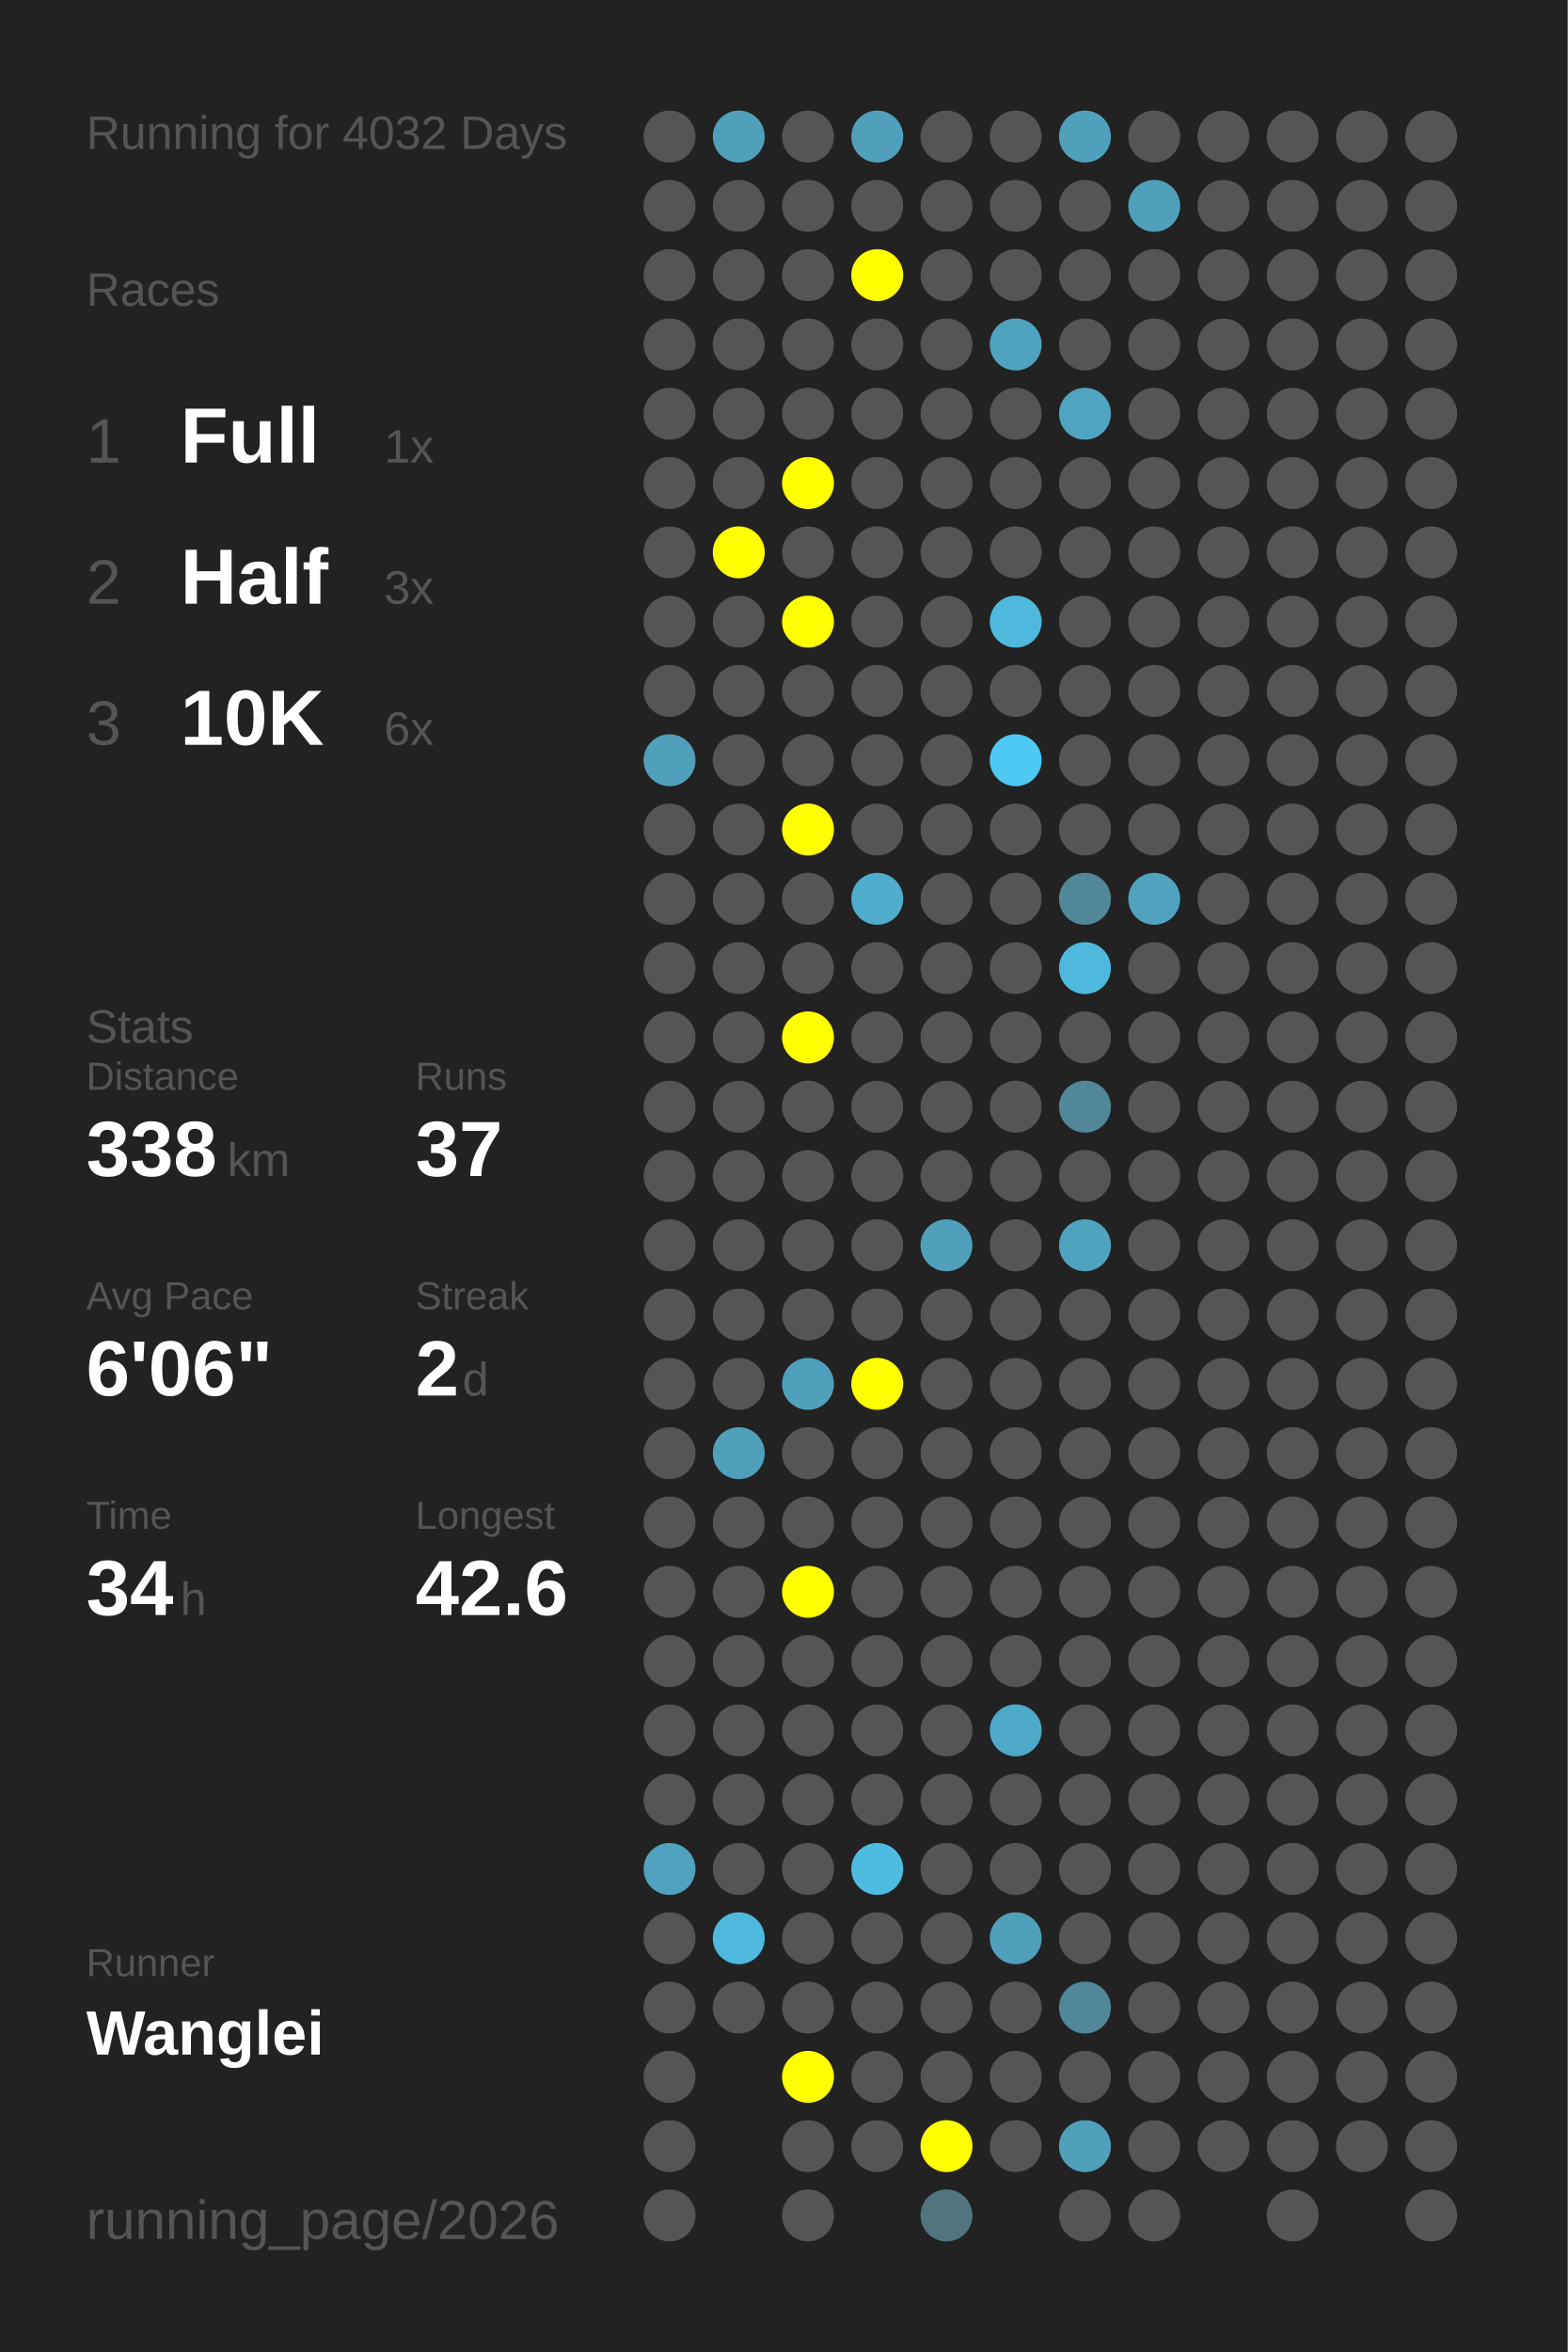
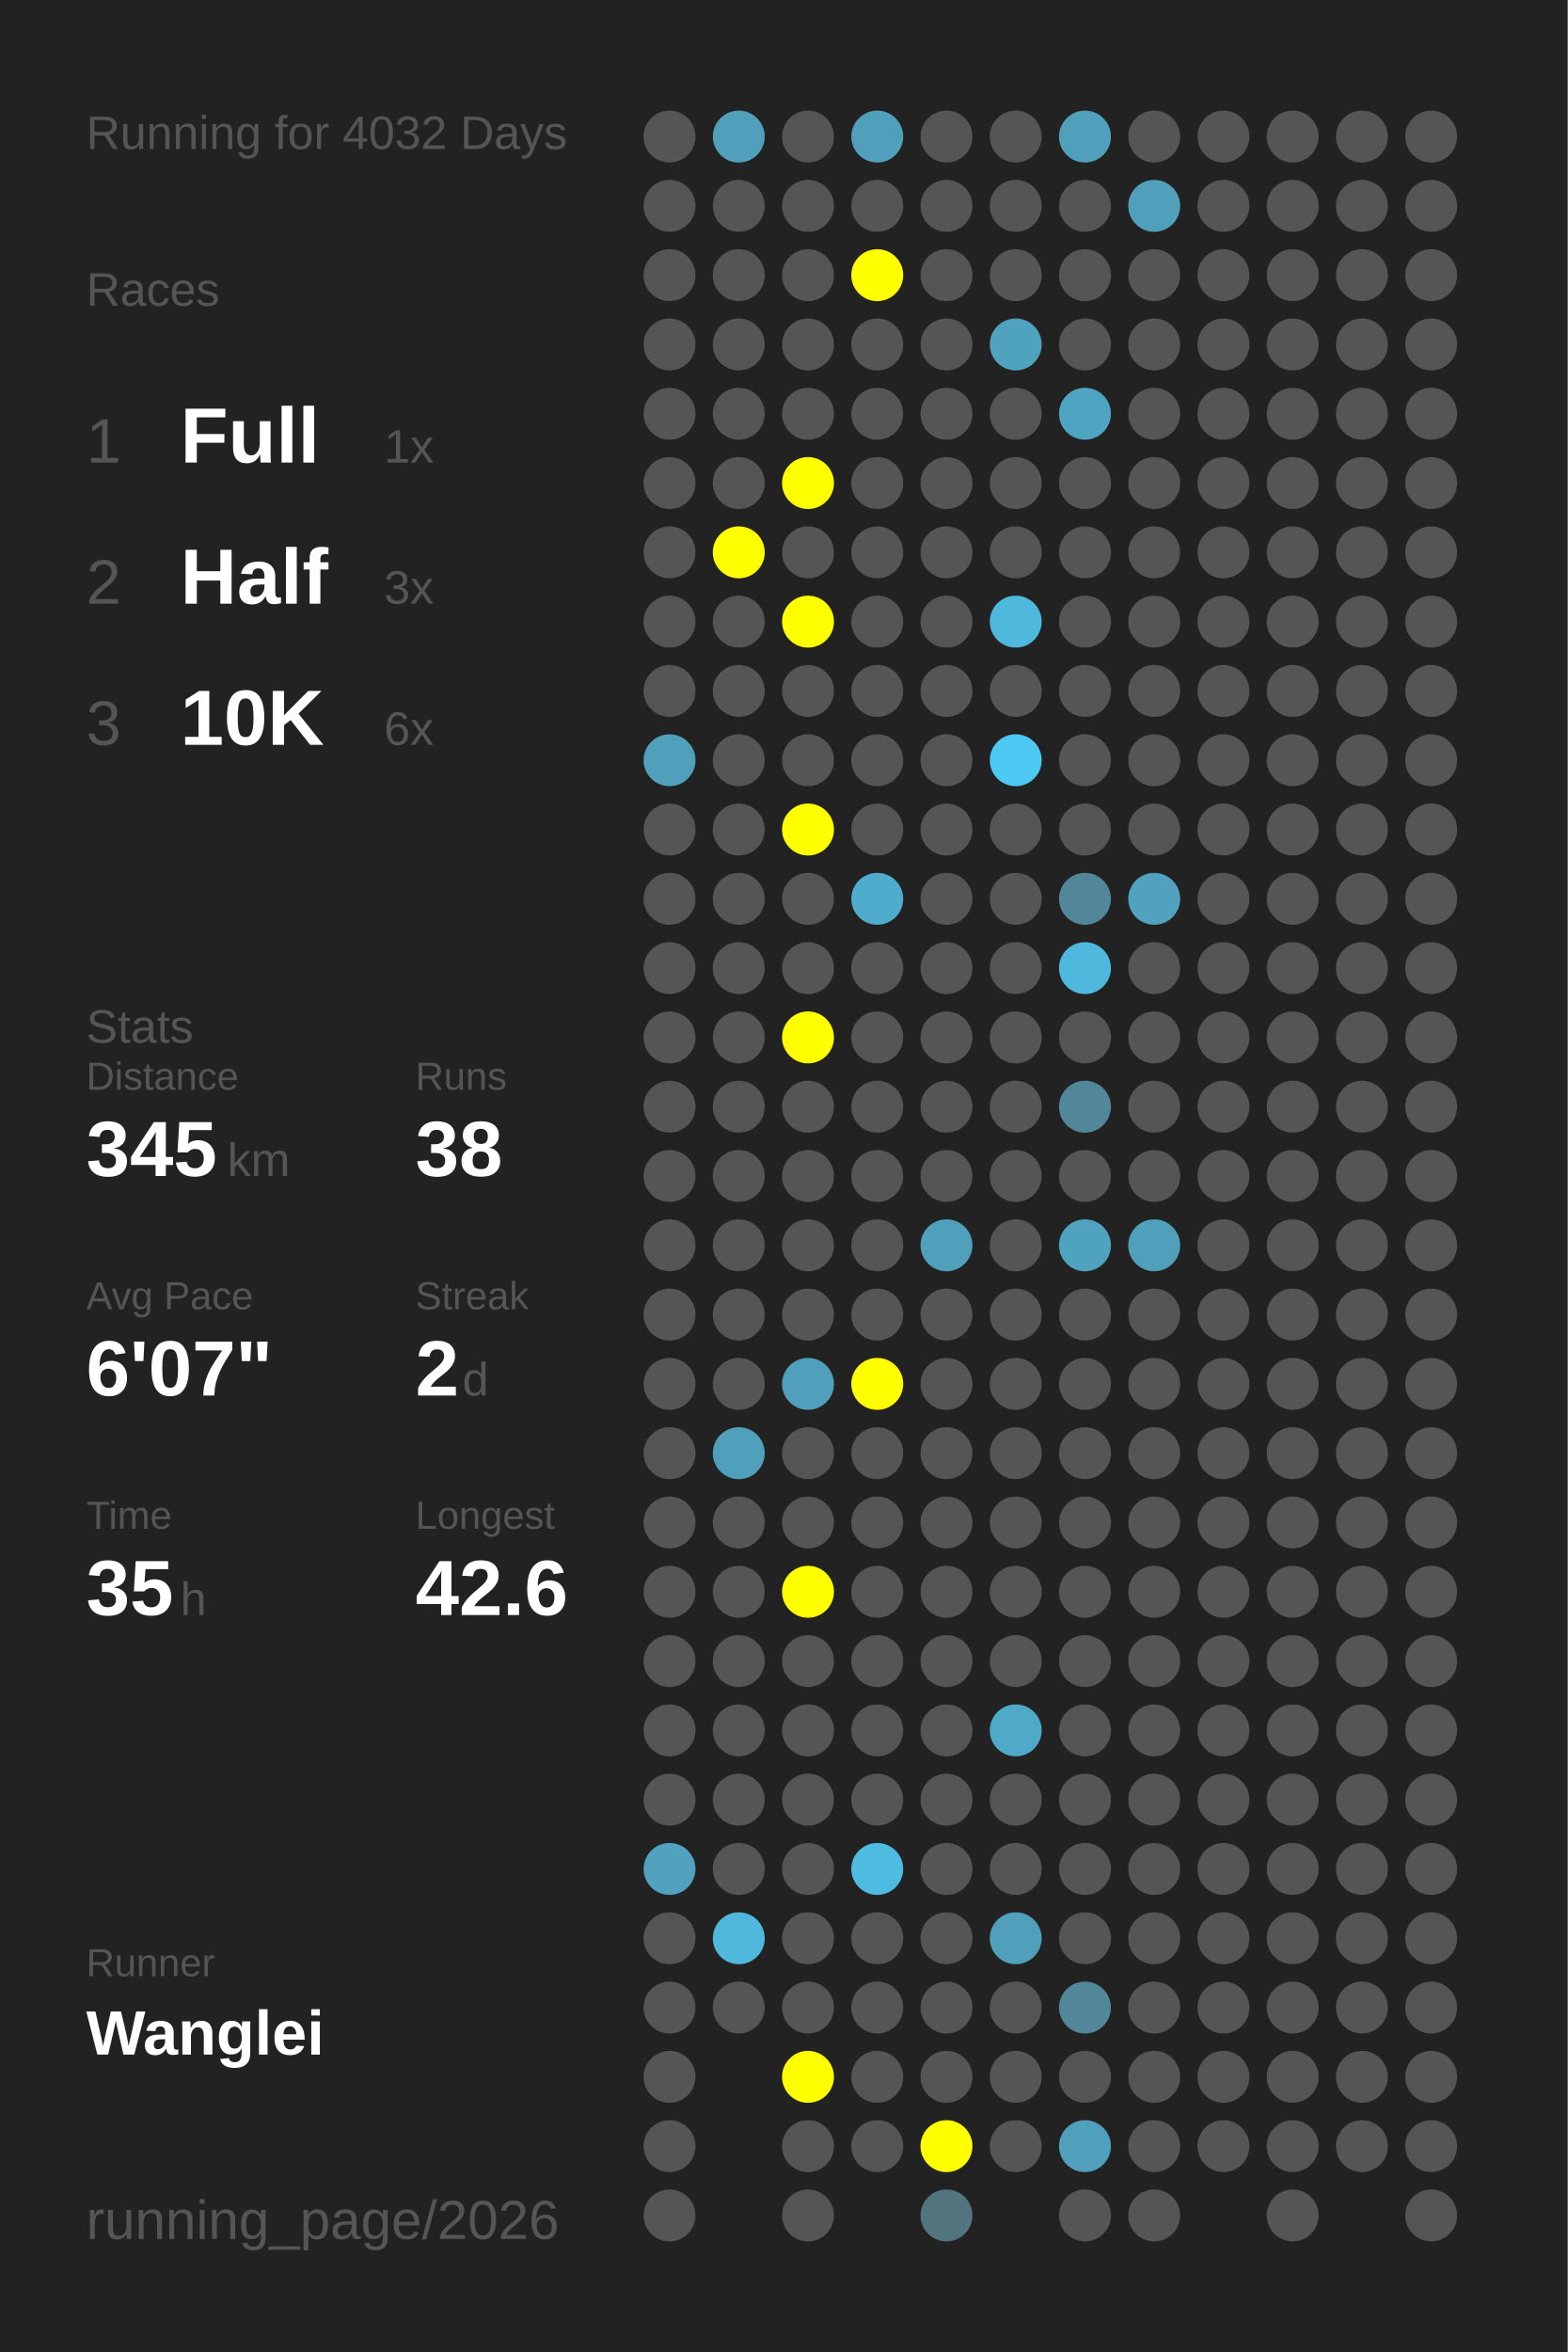
<svg xmlns="http://www.w3.org/2000/svg" baseProfile="full" height="300mm" version="1.1" viewBox="0,0,200,300" width="200mm">
  <defs />
  <rect fill="#222222" height="300" width="200" x="0" y="0" />
  <text fill="#555555" style="font-size:6px; font-family:Arial;" x="11" y="19">Running for 4032 Days</text>
  <text fill="#555555" style="font-size:6px; font-family:Arial;" x="11" y="39">Races</text>
  <text fill="#555555" style="font-size:8px; font-family:Arial;" x="11" y="59">1</text>
  <text fill="#FFFFFF" style="font-size:10px; font-family:Arial; font-weight:bold;" x="23" y="59">Full</text>
  <text fill="#555555" style="font-size:6px; font-family:Arial;" x="49" y="59">1x</text>
  <text fill="#555555" style="font-size:8px; font-family:Arial;" x="11" y="77">2</text>
  <text fill="#FFFFFF" style="font-size:10px; font-family:Arial; font-weight:bold;" x="23" y="77">Half</text>
  <text fill="#555555" style="font-size:6px; font-family:Arial;" x="49" y="77">3x</text>
  <text fill="#555555" style="font-size:8px; font-family:Arial;" x="11" y="95">3</text>
  <text fill="#FFFFFF" style="font-size:10px; font-family:Arial; font-weight:bold;" x="23" y="95">10K</text>
  <text fill="#555555" style="font-size:6px; font-family:Arial;" x="49" y="95">6x</text>
  <text fill="#555555" style="font-size:6px; font-family:Arial;" x="11" y="133">Stats</text>
  <text fill="#555555" style="font-size:5px; font-family:Arial;" x="11" y="139">Distance</text>
-   <text fill="#FFFFFF" style="font-size:10px; font-family:Arial; font-weight:bold;" x="11" y="150">338</text>
+   <text fill="#FFFFFF" style="font-size:10px; font-family:Arial; font-weight:bold;" x="11" y="150">345</text>
  <text fill="#555555" style="font-size:6px; font-family:Arial;" x="29" y="150">km</text>
  <text fill="#555555" style="font-size:5px; font-family:Arial;" x="53" y="139">Runs</text>
-   <text fill="#FFFFFF" style="font-size:10px; font-family:Arial; font-weight:bold;" x="53" y="150">37</text>
+   <text fill="#FFFFFF" style="font-size:10px; font-family:Arial; font-weight:bold;" x="53" y="150">38</text>
  <text fill="#555555" style="font-size:5px; font-family:Arial;" x="11" y="167">Avg Pace</text>
-   <text fill="#FFFFFF" style="font-size:10px; font-family:Arial; font-weight:bold;" x="11" y="178">6'06"</text>
+   <text fill="#FFFFFF" style="font-size:10px; font-family:Arial; font-weight:bold;" x="11" y="178">6'07"</text>
  <text fill="#555555" style="font-size:5px; font-family:Arial;" x="53" y="167">Streak</text>
  <text fill="#FFFFFF" style="font-size:10px; font-family:Arial; font-weight:bold;" x="53" y="178">2</text>
  <text fill="#555555" style="font-size:6px; font-family:Arial;" x="59" y="178">d</text>
  <text fill="#555555" style="font-size:5px; font-family:Arial;" x="11" y="195">Time</text>
-   <text fill="#FFFFFF" style="font-size:10px; font-family:Arial; font-weight:bold;" x="11" y="206">34</text>
+   <text fill="#FFFFFF" style="font-size:10px; font-family:Arial; font-weight:bold;" x="11" y="206">35</text>
  <text fill="#555555" style="font-size:6px; font-family:Arial;" x="23" y="206">h</text>
  <text fill="#555555" style="font-size:5px; font-family:Arial;" x="53" y="195">Longest</text>
  <text fill="#FFFFFF" style="font-size:10px; font-family:Arial; font-weight:bold;" x="53" y="206">42.6</text>
  <text fill="#555555" style="font-size:5px; font-family:Arial;" x="11" y="252.065">Runner</text>
  <text fill="#FFFFFF" style="font-size:8px; font-family:Arial; font-weight:bold;" x="11" y="262.065">Wanglei</text>
  <text fill="#555555" style="font-size:7px; font-family:Arial;" x="11" y="285.581">running_page/2026</text>
  <circle cx="85.417" cy="17.419" fill="#555555" r="3.312" />
  <circle cx="85.417" cy="26.258" fill="#555555" r="3.312" />
  <circle cx="85.417" cy="35.097" fill="#555555" r="3.312" />
  <circle cx="85.417" cy="43.935" fill="#555555" r="3.312" />
  <circle cx="85.417" cy="52.774" fill="#555555" r="3.312" />
  <circle cx="85.417" cy="61.613" fill="#555555" r="3.312" />
  <circle cx="85.417" cy="70.452" fill="#555555" r="3.312" />
  <circle cx="85.417" cy="79.29" fill="#555555" r="3.312" />
  <circle cx="85.417" cy="88.129" fill="#555555" r="3.312" />
  <circle cx="85.417" cy="96.968" fill="#50a0bb" r="3.312" />
  <circle cx="85.417" cy="105.806" fill="#555555" r="3.312" />
  <circle cx="85.417" cy="114.645" fill="#555555" r="3.312" />
  <circle cx="85.417" cy="123.484" fill="#555555" r="3.312" />
  <circle cx="85.417" cy="132.323" fill="#555555" r="3.312" />
  <circle cx="85.417" cy="141.161" fill="#555555" r="3.312" />
  <circle cx="85.417" cy="150" fill="#555555" r="3.312" />
  <circle cx="85.417" cy="158.839" fill="#555555" r="3.312" />
  <circle cx="85.417" cy="167.677" fill="#555555" r="3.312" />
  <circle cx="85.417" cy="176.516" fill="#555555" r="3.312" />
  <circle cx="85.417" cy="185.355" fill="#555555" r="3.312" />
  <circle cx="85.417" cy="194.194" fill="#555555" r="3.312" />
  <circle cx="85.417" cy="203.032" fill="#555555" r="3.312" />
  <circle cx="85.417" cy="211.871" fill="#555555" r="3.312" />
  <circle cx="85.417" cy="220.71" fill="#555555" r="3.312" />
  <circle cx="85.417" cy="229.548" fill="#555555" r="3.312" />
  <circle cx="85.417" cy="238.387" fill="#50a2be" r="3.312" />
  <circle cx="85.417" cy="247.226" fill="#555555" r="3.312" />
  <circle cx="85.417" cy="256.065" fill="#555555" r="3.312" />
  <circle cx="85.417" cy="264.903" fill="#555555" r="3.312" />
  <circle cx="85.417" cy="273.742" fill="#555555" r="3.312" />
  <circle cx="85.417" cy="282.581" fill="#555555" r="3.312" />
  <circle cx="94.25" cy="17.419" fill="#50a0bb" r="3.312" />
  <circle cx="94.25" cy="26.258" fill="#555555" r="3.312" />
  <circle cx="94.25" cy="35.097" fill="#555555" r="3.312" />
  <circle cx="94.25" cy="43.935" fill="#555555" r="3.312" />
  <circle cx="94.25" cy="52.774" fill="#555555" r="3.312" />
  <circle cx="94.25" cy="61.613" fill="#555555" r="3.312" />
  <circle cx="94.25" cy="70.452" fill="#FFFF00" r="3.312" />
  <circle cx="94.25" cy="79.29" fill="#555555" r="3.312" />
  <circle cx="94.25" cy="88.129" fill="#555555" r="3.312" />
  <circle cx="94.25" cy="96.968" fill="#555555" r="3.312" />
  <circle cx="94.25" cy="105.806" fill="#555555" r="3.312" />
  <circle cx="94.25" cy="114.645" fill="#555555" r="3.312" />
  <circle cx="94.25" cy="123.484" fill="#555555" r="3.312" />
  <circle cx="94.25" cy="132.323" fill="#555555" r="3.312" />
  <circle cx="94.25" cy="141.161" fill="#555555" r="3.312" />
  <circle cx="94.25" cy="150" fill="#555555" r="3.312" />
  <circle cx="94.25" cy="158.839" fill="#555555" r="3.312" />
  <circle cx="94.25" cy="167.677" fill="#555555" r="3.312" />
  <circle cx="94.25" cy="176.516" fill="#555555" r="3.312" />
  <circle cx="94.25" cy="185.355" fill="#50a0bb" r="3.312" />
  <circle cx="94.25" cy="194.194" fill="#555555" r="3.312" />
  <circle cx="94.25" cy="203.032" fill="#555555" r="3.312" />
  <circle cx="94.25" cy="211.871" fill="#555555" r="3.312" />
  <circle cx="94.25" cy="220.71" fill="#555555" r="3.312" />
  <circle cx="94.25" cy="229.548" fill="#555555" r="3.312" />
  <circle cx="94.25" cy="238.387" fill="#555555" r="3.312" />
  <circle cx="94.25" cy="247.226" fill="#4eb9dd" r="3.312" />
  <circle cx="94.25" cy="256.065" fill="#555555" r="3.312" />
  <circle cx="103.083" cy="17.419" fill="#555555" r="3.312" />
  <circle cx="103.083" cy="26.258" fill="#555555" r="3.312" />
  <circle cx="103.083" cy="35.097" fill="#555555" r="3.312" />
  <circle cx="103.083" cy="43.935" fill="#555555" r="3.312" />
  <circle cx="103.083" cy="52.774" fill="#555555" r="3.312" />
  <circle cx="103.083" cy="61.613" fill="#FFFF00" r="3.312" />
  <circle cx="103.083" cy="70.452" fill="#555555" r="3.312" />
  <circle cx="103.083" cy="79.29" fill="#FFFF00" r="3.312" />
  <circle cx="103.083" cy="88.129" fill="#555555" r="3.312" />
  <circle cx="103.083" cy="96.968" fill="#555555" r="3.312" />
  <circle cx="103.083" cy="105.806" fill="#FFFF00" r="3.312" />
  <circle cx="103.083" cy="114.645" fill="#555555" r="3.312" />
  <circle cx="103.083" cy="123.484" fill="#555555" r="3.312" />
  <circle cx="103.083" cy="132.323" fill="#FFFF00" r="3.312" />
  <circle cx="103.083" cy="141.161" fill="#555555" r="3.312" />
  <circle cx="103.083" cy="150" fill="#555555" r="3.312" />
  <circle cx="103.083" cy="158.839" fill="#555555" r="3.312" />
  <circle cx="103.083" cy="167.677" fill="#555555" r="3.312" />
  <circle cx="103.083" cy="176.516" fill="#50a0bb" r="3.312" />
  <circle cx="103.083" cy="185.355" fill="#555555" r="3.312" />
  <circle cx="103.083" cy="194.194" fill="#555555" r="3.312" />
  <circle cx="103.083" cy="203.032" fill="#FFFF00" r="3.312" />
  <circle cx="103.083" cy="211.871" fill="#555555" r="3.312" />
  <circle cx="103.083" cy="220.71" fill="#555555" r="3.312" />
  <circle cx="103.083" cy="229.548" fill="#555555" r="3.312" />
  <circle cx="103.083" cy="238.387" fill="#555555" r="3.312" />
  <circle cx="103.083" cy="247.226" fill="#555555" r="3.312" />
  <circle cx="103.083" cy="256.065" fill="#555555" r="3.312" />
  <circle cx="103.083" cy="264.903" fill="#FFFF00" r="3.312" />
  <circle cx="103.083" cy="273.742" fill="#555555" r="3.312" />
  <circle cx="103.083" cy="282.581" fill="#555555" r="3.312" />
  <circle cx="111.917" cy="17.419" fill="#50a0bb" r="3.312" />
  <circle cx="111.917" cy="26.258" fill="#555555" r="3.312" />
  <circle cx="111.917" cy="35.097" fill="#FFFF00" r="3.312" />
  <circle cx="111.917" cy="43.935" fill="#555555" r="3.312" />
  <circle cx="111.917" cy="52.774" fill="#555555" r="3.312" />
  <circle cx="111.917" cy="61.613" fill="#555555" r="3.312" />
  <circle cx="111.917" cy="70.452" fill="#555555" r="3.312" />
  <circle cx="111.917" cy="79.29" fill="#555555" r="3.312" />
  <circle cx="111.917" cy="88.129" fill="#555555" r="3.312" />
  <circle cx="111.917" cy="96.968" fill="#555555" r="3.312" />
  <circle cx="111.917" cy="105.806" fill="#555555" r="3.312" />
  <circle cx="111.917" cy="114.645" fill="#4faccc" r="3.312" />
  <circle cx="111.917" cy="123.484" fill="#555555" r="3.312" />
  <circle cx="111.917" cy="132.323" fill="#555555" r="3.312" />
  <circle cx="111.917" cy="141.161" fill="#555555" r="3.312" />
  <circle cx="111.917" cy="150" fill="#555555" r="3.312" />
  <circle cx="111.917" cy="158.839" fill="#555555" r="3.312" />
  <circle cx="111.917" cy="167.677" fill="#555555" r="3.312" />
  <circle cx="111.917" cy="176.516" fill="#FFFF00" r="3.312" />
  <circle cx="111.917" cy="185.355" fill="#555555" r="3.312" />
  <circle cx="111.917" cy="194.194" fill="#555555" r="3.312" />
  <circle cx="111.917" cy="203.032" fill="#555555" r="3.312" />
  <circle cx="111.917" cy="211.871" fill="#555555" r="3.312" />
  <circle cx="111.917" cy="220.71" fill="#555555" r="3.312" />
  <circle cx="111.917" cy="229.548" fill="#555555" r="3.312" />
  <circle cx="111.917" cy="238.387" fill="#4ebce1" r="3.312" />
  <circle cx="111.917" cy="247.226" fill="#555555" r="3.312" />
  <circle cx="111.917" cy="256.065" fill="#555555" r="3.312" />
  <circle cx="111.917" cy="264.903" fill="#555555" r="3.312" />
  <circle cx="111.917" cy="273.742" fill="#555555" r="3.312" />
  <circle cx="120.75" cy="17.419" fill="#555555" r="3.312" />
  <circle cx="120.75" cy="26.258" fill="#555555" r="3.312" />
  <circle cx="120.75" cy="35.097" fill="#555555" r="3.312" />
  <circle cx="120.75" cy="43.935" fill="#555555" r="3.312" />
  <circle cx="120.75" cy="52.774" fill="#555555" r="3.312" />
  <circle cx="120.75" cy="61.613" fill="#555555" r="3.312" />
  <circle cx="120.75" cy="70.452" fill="#555555" r="3.312" />
  <circle cx="120.75" cy="79.29" fill="#555555" r="3.312" />
  <circle cx="120.75" cy="88.129" fill="#555555" r="3.312" />
  <circle cx="120.75" cy="96.968" fill="#555555" r="3.312" />
  <circle cx="120.75" cy="105.806" fill="#555555" r="3.312" />
  <circle cx="120.75" cy="114.645" fill="#555555" r="3.312" />
  <circle cx="120.75" cy="123.484" fill="#555555" r="3.312" />
  <circle cx="120.75" cy="132.323" fill="#555555" r="3.312" />
  <circle cx="120.75" cy="141.161" fill="#555555" r="3.312" />
  <circle cx="120.75" cy="150" fill="#555555" r="3.312" />
  <circle cx="120.75" cy="158.839" fill="#50a0bb" r="3.312" />
  <circle cx="120.75" cy="167.677" fill="#555555" r="3.312" />
  <circle cx="120.75" cy="176.516" fill="#555555" r="3.312" />
  <circle cx="120.75" cy="185.355" fill="#555555" r="3.312" />
  <circle cx="120.75" cy="194.194" fill="#555555" r="3.312" />
  <circle cx="120.75" cy="203.032" fill="#555555" r="3.312" />
  <circle cx="120.75" cy="211.871" fill="#555555" r="3.312" />
  <circle cx="120.75" cy="220.71" fill="#555555" r="3.312" />
  <circle cx="120.75" cy="229.548" fill="#555555" r="3.312" />
  <circle cx="120.75" cy="238.387" fill="#555555" r="3.312" />
  <circle cx="120.75" cy="247.226" fill="#555555" r="3.312" />
  <circle cx="120.75" cy="256.065" fill="#555555" r="3.312" />
  <circle cx="120.75" cy="264.903" fill="#555555" r="3.312" />
  <circle cx="120.75" cy="273.742" fill="#FFFF00" r="3.312" />
  <circle cx="120.75" cy="282.581" fill="#52747f" r="3.312" />
  <circle cx="129.583" cy="17.419" fill="#555555" r="3.312" />
  <circle cx="129.583" cy="26.258" fill="#555555" r="3.312" />
  <circle cx="129.583" cy="35.097" fill="#555555" r="3.312" />
  <circle cx="129.583" cy="43.935" fill="#4fa3bf" r="3.312" />
  <circle cx="129.583" cy="52.774" fill="#555555" r="3.312" />
  <circle cx="129.583" cy="61.613" fill="#555555" r="3.312" />
  <circle cx="129.583" cy="70.452" fill="#555555" r="3.312" />
  <circle cx="129.583" cy="79.29" fill="#4eb9dd" r="3.312" />
  <circle cx="129.583" cy="88.129" fill="#555555" r="3.312" />
  <circle cx="129.583" cy="96.968" fill="#4dc9f3" r="3.312" />
  <circle cx="129.583" cy="105.806" fill="#555555" r="3.312" />
  <circle cx="129.583" cy="114.645" fill="#555555" r="3.312" />
  <circle cx="129.583" cy="123.484" fill="#555555" r="3.312" />
  <circle cx="129.583" cy="132.323" fill="#555555" r="3.312" />
  <circle cx="129.583" cy="141.161" fill="#555555" r="3.312" />
  <circle cx="129.583" cy="150" fill="#555555" r="3.312" />
  <circle cx="129.583" cy="158.839" fill="#555555" r="3.312" />
  <circle cx="129.583" cy="167.677" fill="#555555" r="3.312" />
  <circle cx="129.583" cy="176.516" fill="#555555" r="3.312" />
  <circle cx="129.583" cy="185.355" fill="#555555" r="3.312" />
  <circle cx="129.583" cy="194.194" fill="#555555" r="3.312" />
  <circle cx="129.583" cy="203.032" fill="#555555" r="3.312" />
  <circle cx="129.583" cy="211.871" fill="#555555" r="3.312" />
  <circle cx="129.583" cy="220.71" fill="#4fa9c8" r="3.312" />
  <circle cx="129.583" cy="229.548" fill="#555555" r="3.312" />
  <circle cx="129.583" cy="238.387" fill="#555555" r="3.312" />
  <circle cx="129.583" cy="247.226" fill="#50a0bb" r="3.312" />
  <circle cx="129.583" cy="256.065" fill="#555555" r="3.312" />
  <circle cx="129.583" cy="264.903" fill="#555555" r="3.312" />
  <circle cx="129.583" cy="273.742" fill="#555555" r="3.312" />
  <circle cx="138.417" cy="17.419" fill="#50a0bb" r="3.312" />
  <circle cx="138.417" cy="26.258" fill="#555555" r="3.312" />
  <circle cx="138.417" cy="35.097" fill="#555555" r="3.312" />
  <circle cx="138.417" cy="43.935" fill="#555555" r="3.312" />
  <circle cx="138.417" cy="52.774" fill="#4fa4c1" r="3.312" />
  <circle cx="138.417" cy="61.613" fill="#555555" r="3.312" />
  <circle cx="138.417" cy="70.452" fill="#555555" r="3.312" />
  <circle cx="138.417" cy="79.29" fill="#555555" r="3.312" />
  <circle cx="138.417" cy="88.129" fill="#555555" r="3.312" />
  <circle cx="138.417" cy="96.968" fill="#555555" r="3.312" />
  <circle cx="138.417" cy="105.806" fill="#555555" r="3.312" />
  <circle cx="138.417" cy="114.645" fill="#518799" r="3.312" />
  <circle cx="138.417" cy="123.484" fill="#4eb9dd" r="3.312" />
  <circle cx="138.417" cy="132.323" fill="#555555" r="3.312" />
  <circle cx="138.417" cy="141.161" fill="#518799" r="3.312" />
  <circle cx="138.417" cy="150" fill="#555555" r="3.312" />
  <circle cx="138.417" cy="158.839" fill="#4fa3bf" r="3.312" />
  <circle cx="138.417" cy="167.677" fill="#555555" r="3.312" />
  <circle cx="138.417" cy="176.516" fill="#555555" r="3.312" />
  <circle cx="138.417" cy="185.355" fill="#555555" r="3.312" />
  <circle cx="138.417" cy="194.194" fill="#555555" r="3.312" />
  <circle cx="138.417" cy="203.032" fill="#555555" r="3.312" />
  <circle cx="138.417" cy="211.871" fill="#555555" r="3.312" />
  <circle cx="138.417" cy="220.71" fill="#555555" r="3.312" />
  <circle cx="138.417" cy="229.548" fill="#555555" r="3.312" />
  <circle cx="138.417" cy="238.387" fill="#555555" r="3.312" />
  <circle cx="138.417" cy="247.226" fill="#555555" r="3.312" />
  <circle cx="138.417" cy="256.065" fill="#518799" r="3.312" />
  <circle cx="138.417" cy="264.903" fill="#555555" r="3.312" />
  <circle cx="138.417" cy="273.742" fill="#50a0bb" r="3.312" />
  <circle cx="138.417" cy="282.581" fill="#555555" r="3.312" />
  <circle cx="147.25" cy="17.419" fill="#555555" r="3.312" />
  <circle cx="147.25" cy="26.258" fill="#50a0bb" r="3.312" />
  <circle cx="147.25" cy="35.097" fill="#555555" r="3.312" />
  <circle cx="147.25" cy="43.935" fill="#555555" r="3.312" />
  <circle cx="147.25" cy="52.774" fill="#555555" r="3.312" />
  <circle cx="147.25" cy="61.613" fill="#555555" r="3.312" />
  <circle cx="147.25" cy="70.452" fill="#555555" r="3.312" />
  <circle cx="147.25" cy="79.29" fill="#555555" r="3.312" />
  <circle cx="147.25" cy="88.129" fill="#555555" r="3.312" />
  <circle cx="147.25" cy="96.968" fill="#555555" r="3.312" />
  <circle cx="147.25" cy="105.806" fill="#555555" r="3.312" />
  <circle cx="147.25" cy="114.645" fill="#50a2be" r="3.312" />
  <circle cx="147.25" cy="123.484" fill="#555555" r="3.312" />
  <circle cx="147.25" cy="132.323" fill="#555555" r="3.312" />
  <circle cx="147.25" cy="141.161" fill="#555555" r="3.312" />
  <circle cx="147.25" cy="150" fill="#555555" r="3.312" />
-   <circle cx="147.25" cy="158.839" fill="#555555" r="3.312" />
+   <circle cx="147.25" cy="158.839" fill="#50a0bb" r="3.312" />
  <circle cx="147.25" cy="167.677" fill="#555555" r="3.312" />
  <circle cx="147.25" cy="176.516" fill="#555555" r="3.312" />
  <circle cx="147.25" cy="185.355" fill="#555555" r="3.312" />
  <circle cx="147.25" cy="194.194" fill="#555555" r="3.312" />
  <circle cx="147.25" cy="203.032" fill="#555555" r="3.312" />
  <circle cx="147.25" cy="211.871" fill="#555555" r="3.312" />
  <circle cx="147.25" cy="220.71" fill="#555555" r="3.312" />
  <circle cx="147.25" cy="229.548" fill="#555555" r="3.312" />
  <circle cx="147.25" cy="238.387" fill="#555555" r="3.312" />
  <circle cx="147.25" cy="247.226" fill="#555555" r="3.312" />
  <circle cx="147.25" cy="256.065" fill="#555555" r="3.312" />
  <circle cx="147.25" cy="264.903" fill="#555555" r="3.312" />
  <circle cx="147.25" cy="273.742" fill="#555555" r="3.312" />
  <circle cx="147.25" cy="282.581" fill="#555555" r="3.312" />
  <circle cx="156.083" cy="17.419" fill="#555555" r="3.312" />
  <circle cx="156.083" cy="26.258" fill="#555555" r="3.312" />
  <circle cx="156.083" cy="35.097" fill="#555555" r="3.312" />
  <circle cx="156.083" cy="43.935" fill="#555555" r="3.312" />
  <circle cx="156.083" cy="52.774" fill="#555555" r="3.312" />
  <circle cx="156.083" cy="61.613" fill="#555555" r="3.312" />
  <circle cx="156.083" cy="70.452" fill="#555555" r="3.312" />
  <circle cx="156.083" cy="79.29" fill="#555555" r="3.312" />
  <circle cx="156.083" cy="88.129" fill="#555555" r="3.312" />
  <circle cx="156.083" cy="96.968" fill="#555555" r="3.312" />
  <circle cx="156.083" cy="105.806" fill="#555555" r="3.312" />
  <circle cx="156.083" cy="114.645" fill="#555555" r="3.312" />
  <circle cx="156.083" cy="123.484" fill="#555555" r="3.312" />
  <circle cx="156.083" cy="132.323" fill="#555555" r="3.312" />
  <circle cx="156.083" cy="141.161" fill="#555555" r="3.312" />
  <circle cx="156.083" cy="150" fill="#555555" r="3.312" />
  <circle cx="156.083" cy="158.839" fill="#555555" r="3.312" />
  <circle cx="156.083" cy="167.677" fill="#555555" r="3.312" />
  <circle cx="156.083" cy="176.516" fill="#555555" r="3.312" />
  <circle cx="156.083" cy="185.355" fill="#555555" r="3.312" />
  <circle cx="156.083" cy="194.194" fill="#555555" r="3.312" />
  <circle cx="156.083" cy="203.032" fill="#555555" r="3.312" />
  <circle cx="156.083" cy="211.871" fill="#555555" r="3.312" />
  <circle cx="156.083" cy="220.71" fill="#555555" r="3.312" />
  <circle cx="156.083" cy="229.548" fill="#555555" r="3.312" />
  <circle cx="156.083" cy="238.387" fill="#555555" r="3.312" />
  <circle cx="156.083" cy="247.226" fill="#555555" r="3.312" />
  <circle cx="156.083" cy="256.065" fill="#555555" r="3.312" />
  <circle cx="156.083" cy="264.903" fill="#555555" r="3.312" />
  <circle cx="156.083" cy="273.742" fill="#555555" r="3.312" />
  <circle cx="164.917" cy="17.419" fill="#555555" r="3.312" />
  <circle cx="164.917" cy="26.258" fill="#555555" r="3.312" />
  <circle cx="164.917" cy="35.097" fill="#555555" r="3.312" />
  <circle cx="164.917" cy="43.935" fill="#555555" r="3.312" />
  <circle cx="164.917" cy="52.774" fill="#555555" r="3.312" />
  <circle cx="164.917" cy="61.613" fill="#555555" r="3.312" />
  <circle cx="164.917" cy="70.452" fill="#555555" r="3.312" />
  <circle cx="164.917" cy="79.29" fill="#555555" r="3.312" />
  <circle cx="164.917" cy="88.129" fill="#555555" r="3.312" />
  <circle cx="164.917" cy="96.968" fill="#555555" r="3.312" />
  <circle cx="164.917" cy="105.806" fill="#555555" r="3.312" />
  <circle cx="164.917" cy="114.645" fill="#555555" r="3.312" />
  <circle cx="164.917" cy="123.484" fill="#555555" r="3.312" />
  <circle cx="164.917" cy="132.323" fill="#555555" r="3.312" />
  <circle cx="164.917" cy="141.161" fill="#555555" r="3.312" />
  <circle cx="164.917" cy="150" fill="#555555" r="3.312" />
  <circle cx="164.917" cy="158.839" fill="#555555" r="3.312" />
  <circle cx="164.917" cy="167.677" fill="#555555" r="3.312" />
  <circle cx="164.917" cy="176.516" fill="#555555" r="3.312" />
  <circle cx="164.917" cy="185.355" fill="#555555" r="3.312" />
  <circle cx="164.917" cy="194.194" fill="#555555" r="3.312" />
  <circle cx="164.917" cy="203.032" fill="#555555" r="3.312" />
  <circle cx="164.917" cy="211.871" fill="#555555" r="3.312" />
  <circle cx="164.917" cy="220.71" fill="#555555" r="3.312" />
  <circle cx="164.917" cy="229.548" fill="#555555" r="3.312" />
  <circle cx="164.917" cy="238.387" fill="#555555" r="3.312" />
  <circle cx="164.917" cy="247.226" fill="#555555" r="3.312" />
  <circle cx="164.917" cy="256.065" fill="#555555" r="3.312" />
  <circle cx="164.917" cy="264.903" fill="#555555" r="3.312" />
  <circle cx="164.917" cy="273.742" fill="#555555" r="3.312" />
  <circle cx="164.917" cy="282.581" fill="#555555" r="3.312" />
  <circle cx="173.75" cy="17.419" fill="#555555" r="3.312" />
  <circle cx="173.75" cy="26.258" fill="#555555" r="3.312" />
  <circle cx="173.75" cy="35.097" fill="#555555" r="3.312" />
  <circle cx="173.75" cy="43.935" fill="#555555" r="3.312" />
  <circle cx="173.75" cy="52.774" fill="#555555" r="3.312" />
  <circle cx="173.75" cy="61.613" fill="#555555" r="3.312" />
  <circle cx="173.75" cy="70.452" fill="#555555" r="3.312" />
  <circle cx="173.75" cy="79.29" fill="#555555" r="3.312" />
  <circle cx="173.75" cy="88.129" fill="#555555" r="3.312" />
  <circle cx="173.75" cy="96.968" fill="#555555" r="3.312" />
  <circle cx="173.75" cy="105.806" fill="#555555" r="3.312" />
  <circle cx="173.75" cy="114.645" fill="#555555" r="3.312" />
  <circle cx="173.75" cy="123.484" fill="#555555" r="3.312" />
  <circle cx="173.75" cy="132.323" fill="#555555" r="3.312" />
  <circle cx="173.75" cy="141.161" fill="#555555" r="3.312" />
  <circle cx="173.75" cy="150" fill="#555555" r="3.312" />
  <circle cx="173.75" cy="158.839" fill="#555555" r="3.312" />
  <circle cx="173.75" cy="167.677" fill="#555555" r="3.312" />
  <circle cx="173.75" cy="176.516" fill="#555555" r="3.312" />
  <circle cx="173.75" cy="185.355" fill="#555555" r="3.312" />
  <circle cx="173.75" cy="194.194" fill="#555555" r="3.312" />
  <circle cx="173.75" cy="203.032" fill="#555555" r="3.312" />
  <circle cx="173.75" cy="211.871" fill="#555555" r="3.312" />
  <circle cx="173.75" cy="220.71" fill="#555555" r="3.312" />
  <circle cx="173.75" cy="229.548" fill="#555555" r="3.312" />
  <circle cx="173.75" cy="238.387" fill="#555555" r="3.312" />
  <circle cx="173.75" cy="247.226" fill="#555555" r="3.312" />
  <circle cx="173.75" cy="256.065" fill="#555555" r="3.312" />
  <circle cx="173.75" cy="264.903" fill="#555555" r="3.312" />
  <circle cx="173.75" cy="273.742" fill="#555555" r="3.312" />
  <circle cx="182.583" cy="17.419" fill="#555555" r="3.312" />
  <circle cx="182.583" cy="26.258" fill="#555555" r="3.312" />
  <circle cx="182.583" cy="35.097" fill="#555555" r="3.312" />
  <circle cx="182.583" cy="43.935" fill="#555555" r="3.312" />
  <circle cx="182.583" cy="52.774" fill="#555555" r="3.312" />
  <circle cx="182.583" cy="61.613" fill="#555555" r="3.312" />
  <circle cx="182.583" cy="70.452" fill="#555555" r="3.312" />
  <circle cx="182.583" cy="79.29" fill="#555555" r="3.312" />
  <circle cx="182.583" cy="88.129" fill="#555555" r="3.312" />
  <circle cx="182.583" cy="96.968" fill="#555555" r="3.312" />
  <circle cx="182.583" cy="105.806" fill="#555555" r="3.312" />
  <circle cx="182.583" cy="114.645" fill="#555555" r="3.312" />
  <circle cx="182.583" cy="123.484" fill="#555555" r="3.312" />
  <circle cx="182.583" cy="132.323" fill="#555555" r="3.312" />
  <circle cx="182.583" cy="141.161" fill="#555555" r="3.312" />
  <circle cx="182.583" cy="150" fill="#555555" r="3.312" />
  <circle cx="182.583" cy="158.839" fill="#555555" r="3.312" />
  <circle cx="182.583" cy="167.677" fill="#555555" r="3.312" />
  <circle cx="182.583" cy="176.516" fill="#555555" r="3.312" />
  <circle cx="182.583" cy="185.355" fill="#555555" r="3.312" />
  <circle cx="182.583" cy="194.194" fill="#555555" r="3.312" />
  <circle cx="182.583" cy="203.032" fill="#555555" r="3.312" />
  <circle cx="182.583" cy="211.871" fill="#555555" r="3.312" />
  <circle cx="182.583" cy="220.71" fill="#555555" r="3.312" />
  <circle cx="182.583" cy="229.548" fill="#555555" r="3.312" />
  <circle cx="182.583" cy="238.387" fill="#555555" r="3.312" />
  <circle cx="182.583" cy="247.226" fill="#555555" r="3.312" />
  <circle cx="182.583" cy="256.065" fill="#555555" r="3.312" />
  <circle cx="182.583" cy="264.903" fill="#555555" r="3.312" />
  <circle cx="182.583" cy="273.742" fill="#555555" r="3.312" />
  <circle cx="182.583" cy="282.581" fill="#555555" r="3.312" />
</svg>
